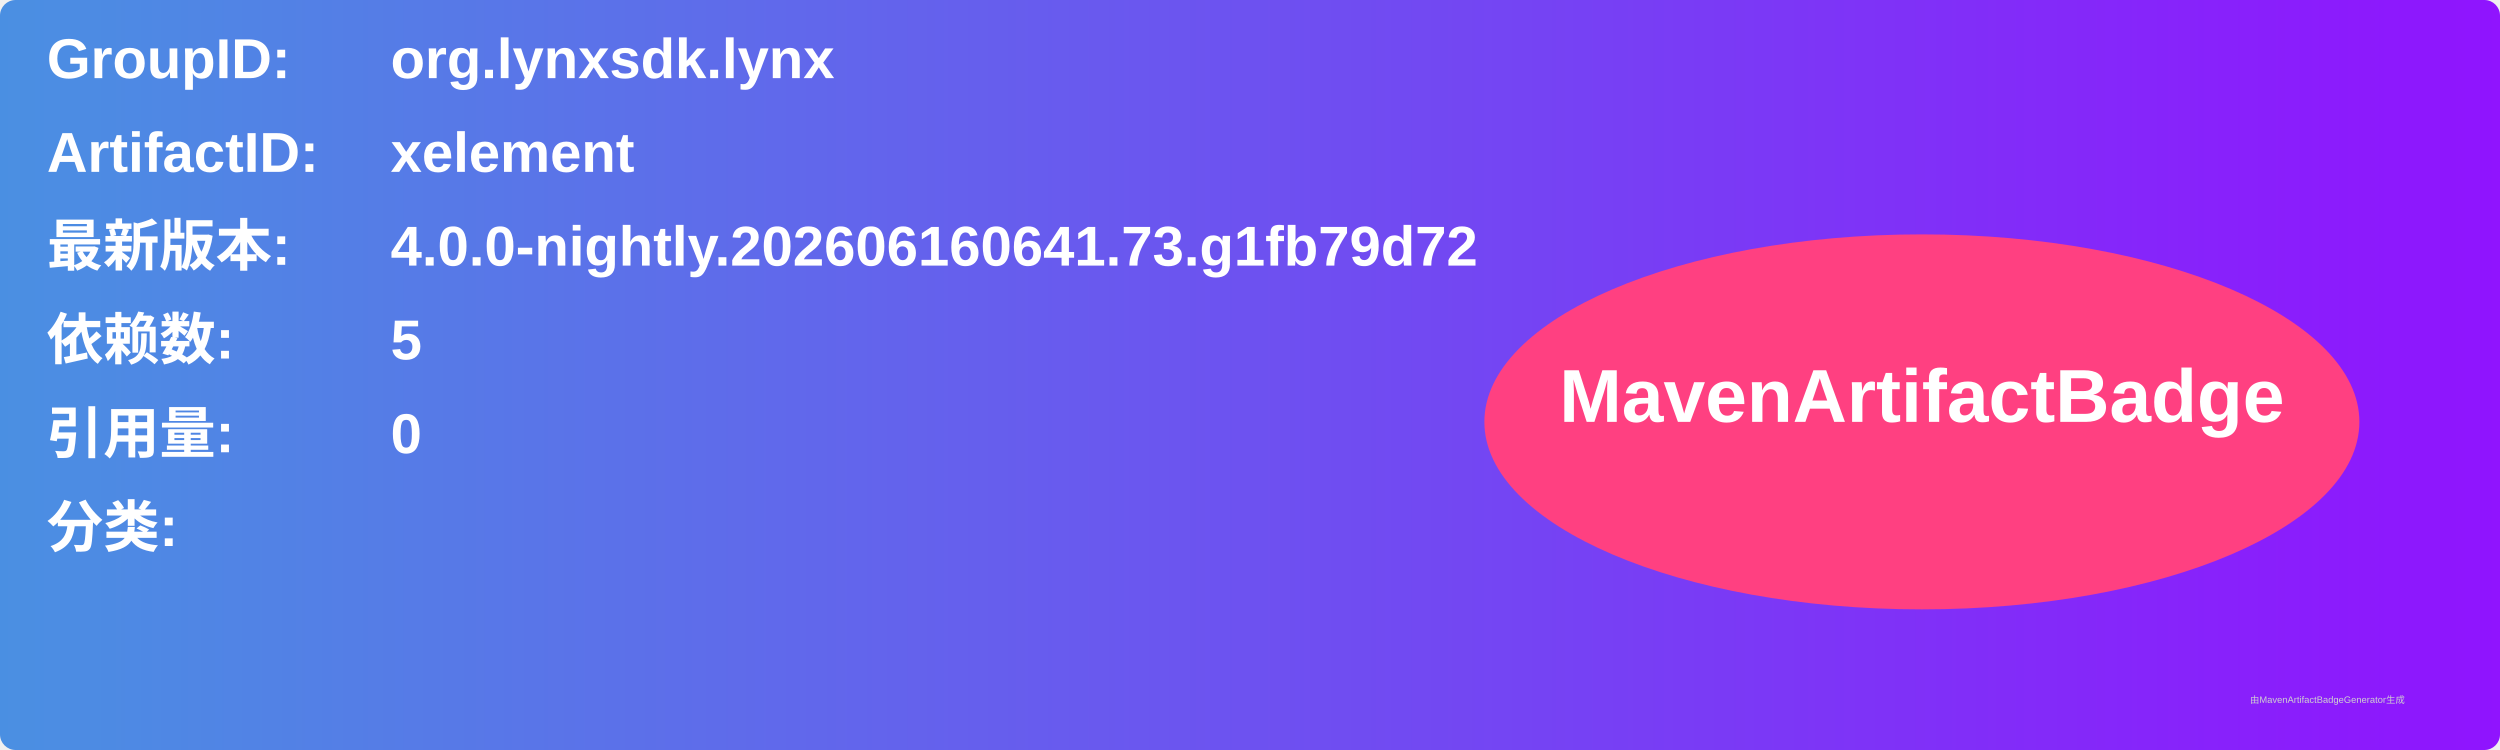
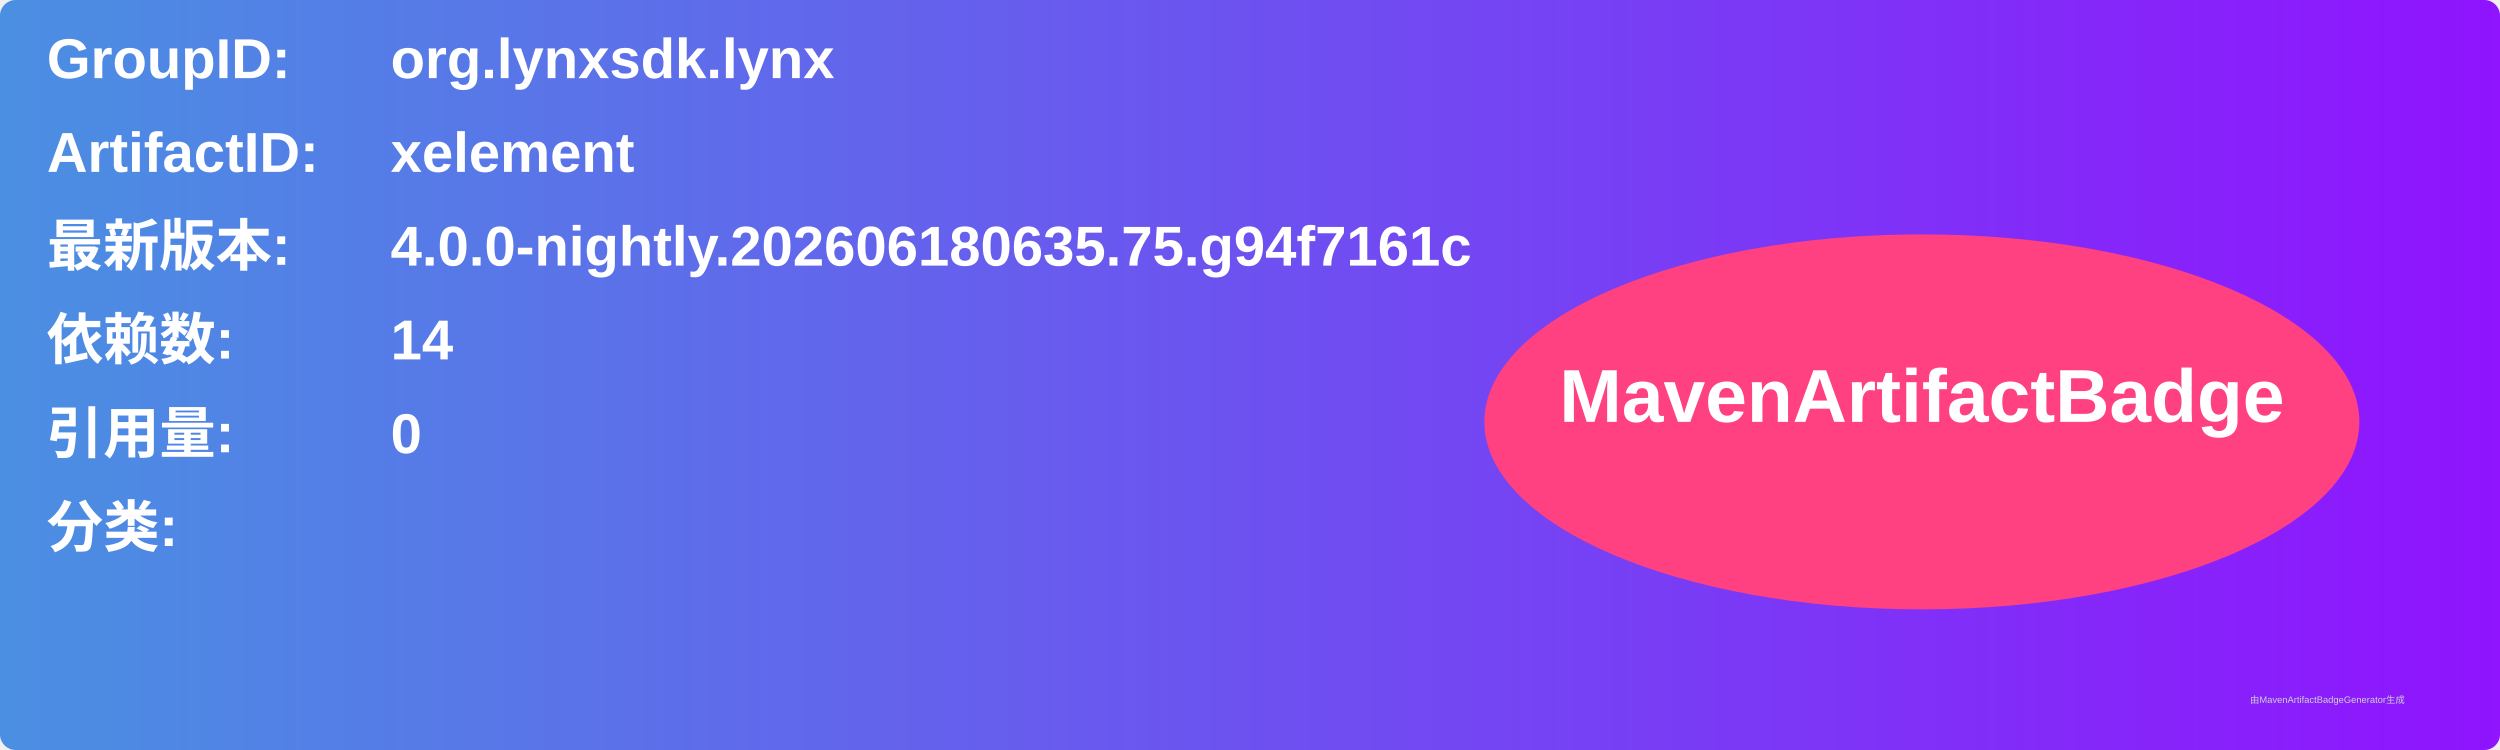
<svg xmlns="http://www.w3.org/2000/svg" width="800" height="240" viewBox="0 0 800 240">
  <linearGradient id="grad" x1="0%" y1="0%" x2="100%" y2="0%">
    <stop offset="0%" stop-color="#4a90e2" />
    <stop offset="100%" stop-color="#9013fe" />
  </linearGradient>
  <rect width="100%" height="100%" rx="5" ry="5" fill="url(#grad)" />
  <g transform="translate(15, 15)">
    <text x="0" y="10" font-family="Arial" font-size="18" fill="white" font-weight="bold" width="260">GroupID:</text>
    <text x="110" y="10" font-family="Arial" font-size="18" fill="white" font-weight="bold" width="460">org.lynxsdk.lynx</text>
    <text x="0" y="40" font-family="Arial" font-size="18" fill="white" font-weight="bold" width="260">ArtifactID:</text>
    <text x="110" y="40" font-family="Arial" font-size="18" fill="white" font-weight="bold" width="460">xelement</text>
    <text x="0" y="70" font-family="Arial" font-size="18" fill="white" font-weight="bold">最新版本:</text>
    <text x="110" y="70" font-family="Arial" font-size="18" fill="white" font-weight="bold">
-       <tspan font-weight="bold">4.0.0-nightly.202606160641.73.g1fb79d72</tspan>
+       <tspan font-weight="bold">4.0.0-nightly.202606180635.75.g94f7161c</tspan>
    </text>
    <text x="0" y="100" font-family="Arial" font-size="18" fill="white" font-weight="bold">依赖数: </text>
    <text x="110" y="100" font-family="Arial" font-size="18" fill="white">
-       <tspan font-weight="bold">5</tspan>
+       <tspan font-weight="bold">14</tspan>
    </text>
    <text x="0" y="130" font-family="Arial" font-size="18" fill="white" font-weight="bold">引用量: </text>
    <text x="110" y="130" font-family="Arial" font-size="18" fill="white">
      <tspan font-weight="bold">0</tspan>
    </text>
    <text x="0" y="160" font-family="Arial" font-size="18" fill="white" font-weight="bold">分类:</text>
    <text x="10" y="190" font-family="Arial" font-size="10" fill="white">
      <tspan font-weight="bold" />
    </text>
    <ellipse cx="600" cy="120" rx="140" ry="60" fill="#ff4081" />
    <text x="600" y="120" text-anchor="middle" font-family="Arial" font-size="24" fill="white" font-weight="bold">MavenArtifactBadge</text>
  </g>
  <text x="720" y="225" font-family="Arial" font-size="3" fill="#d0d0d0">由MavenArtifactBadgeGenerator生成</text>
</svg>
